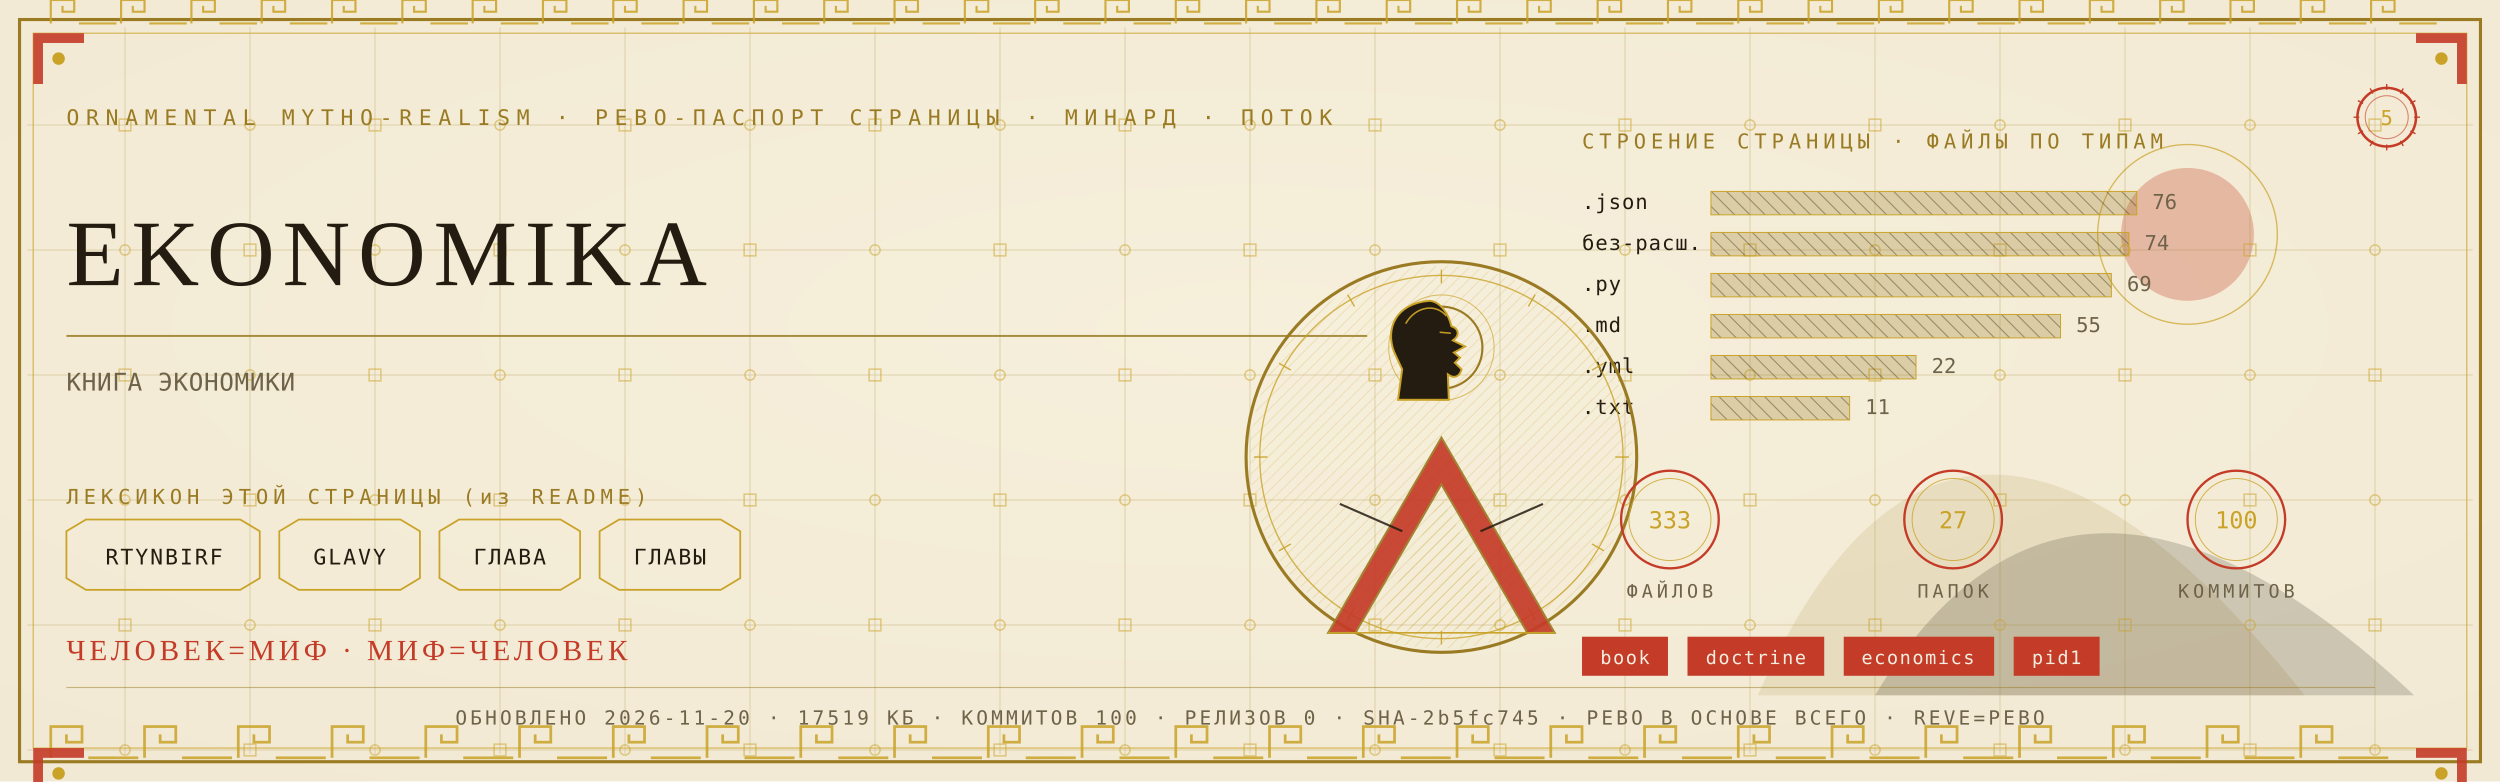
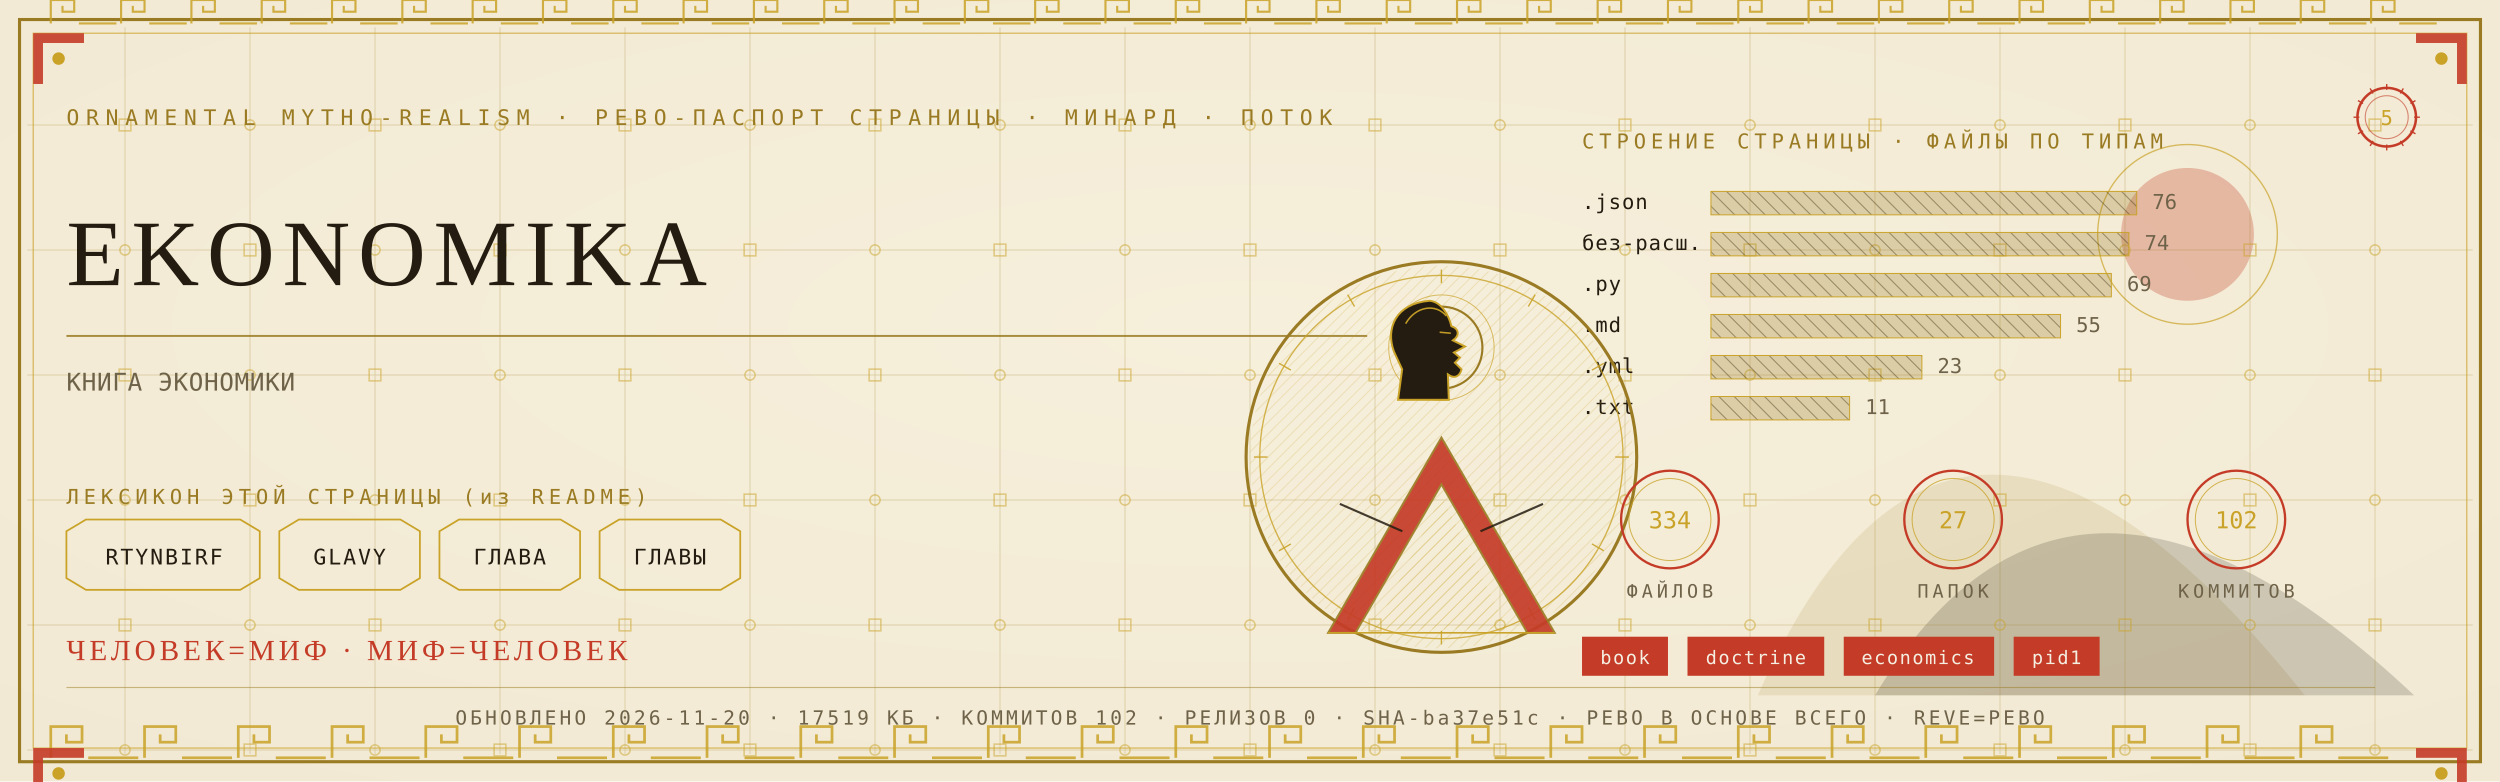
<svg xmlns="http://www.w3.org/2000/svg" viewBox="0 0 1280 400" width="1280" height="400">
  <defs>
    <radialGradient id="rp5" cx="0.5" cy="0.42" r="1.1">
      <stop offset="0" stop-color="#F6EFDC" />
      <stop offset="1" stop-color="#EFE6CF" />
    </radialGradient>
    <pattern id="hatchm" width="4.2" height="4.2" patternUnits="userSpaceOnUse" patternTransform="rotate(45)">
      <rect width="4.2" height="4.2" fill="none" />
      <line x1="0" y1="0" x2="0" y2="4.2" stroke="#C9A227" stroke-width="0.5" />
    </pattern>
    <pattern id="hatchv" width="5.5" height="5.5" patternUnits="userSpaceOnUse" patternTransform="rotate(-45)">
      <rect width="5.5" height="5.5" fill="none" />
      <line x1="0" y1="0" x2="0" y2="5.5" stroke="#241C10" stroke-width="0.5" />
    </pattern>
  </defs>
  <rect width="1280" height="400" fill="#EFE6CF" />
  <rect width="1280" height="400" fill="url(#rp5)" opacity="0.94" />
  <path d="M 900 356 Q 1000 130 1180 356 Z" fill="#9A7B23" opacity="0.14" />
  <path d="M 960 356 Q 1060 190 1236 356 Z" fill="#241C10" opacity="0.18" />
  <circle cx="1120" cy="120" r="34" fill="#C43B27" opacity="0.30" />
  <circle cx="1120" cy="120" r="46" fill="none" stroke="#C9A227" stroke-width="0.7" opacity="0.7" />
  <g stroke="#9A7B23" stroke-width="0.45" opacity="0.30">
    <line x1="64" y1="14" x2="64" y2="386" />
    <line x1="128" y1="14" x2="128" y2="386" />
    <line x1="192" y1="14" x2="192" y2="386" />
    <line x1="256" y1="14" x2="256" y2="386" />
    <line x1="320" y1="14" x2="320" y2="386" />
    <line x1="384" y1="14" x2="384" y2="386" />
    <line x1="448" y1="14" x2="448" y2="386" />
    <line x1="512" y1="14" x2="512" y2="386" />
    <line x1="576" y1="14" x2="576" y2="386" />
    <line x1="640" y1="14" x2="640" y2="386" />
    <line x1="704" y1="14" x2="704" y2="386" />
    <line x1="768" y1="14" x2="768" y2="386" />
    <line x1="832" y1="14" x2="832" y2="386" />
    <line x1="896" y1="14" x2="896" y2="386" />
    <line x1="960" y1="14" x2="960" y2="386" />
    <line x1="1024" y1="14" x2="1024" y2="386" />
    <line x1="1088" y1="14" x2="1088" y2="386" />
    <line x1="1152" y1="14" x2="1152" y2="386" />
    <line x1="1216" y1="14" x2="1216" y2="386" />
    <line x1="14" y1="64" x2="1266" y2="64" />
    <line x1="14" y1="128" x2="1266" y2="128" />
    <line x1="14" y1="192" x2="1266" y2="192" />
    <line x1="14" y1="256" x2="1266" y2="256" />
    <line x1="14" y1="320" x2="1266" y2="320" />
    <line x1="14" y1="384" x2="1266" y2="384" />
  </g>
  <g fill="none" stroke="#C9A227" stroke-width="0.8" opacity="0.5">
    <rect x="61" y="61" width="6" height="6" />
    <circle cx="64" cy="128" r="2.6" />
    <rect x="61" y="189" width="6" height="6" />
    <circle cx="64" cy="256" r="2.6" />
    <rect x="61" y="317" width="6" height="6" />
    <circle cx="64" cy="384" r="2.6" />
    <circle cx="128" cy="64" r="2.6" />
    <rect x="125" y="125" width="6" height="6" />
    <circle cx="128" cy="192" r="2.6" />
    <rect x="125" y="253" width="6" height="6" />
    <circle cx="128" cy="320" r="2.6" />
    <rect x="125" y="381" width="6" height="6" />
    <rect x="189" y="61" width="6" height="6" />
    <circle cx="192" cy="128" r="2.6" />
    <rect x="189" y="189" width="6" height="6" />
    <circle cx="192" cy="256" r="2.6" />
    <rect x="189" y="317" width="6" height="6" />
    <circle cx="192" cy="384" r="2.6" />
    <circle cx="256" cy="64" r="2.6" />
    <rect x="253" y="125" width="6" height="6" />
    <circle cx="256" cy="192" r="2.6" />
    <rect x="253" y="253" width="6" height="6" />
    <circle cx="256" cy="320" r="2.6" />
    <rect x="253" y="381" width="6" height="6" />
    <rect x="317" y="61" width="6" height="6" />
    <circle cx="320" cy="128" r="2.6" />
    <rect x="317" y="189" width="6" height="6" />
    <circle cx="320" cy="256" r="2.6" />
    <rect x="317" y="317" width="6" height="6" />
    <circle cx="320" cy="384" r="2.6" />
    <circle cx="384" cy="64" r="2.6" />
    <rect x="381" y="125" width="6" height="6" />
    <circle cx="384" cy="192" r="2.6" />
    <rect x="381" y="253" width="6" height="6" />
    <circle cx="384" cy="320" r="2.6" />
    <rect x="381" y="381" width="6" height="6" />
    <rect x="445" y="61" width="6" height="6" />
    <circle cx="448" cy="128" r="2.6" />
    <rect x="445" y="189" width="6" height="6" />
    <circle cx="448" cy="256" r="2.6" />
    <rect x="445" y="317" width="6" height="6" />
    <circle cx="448" cy="384" r="2.6" />
    <circle cx="512" cy="64" r="2.6" />
    <rect x="509" y="125" width="6" height="6" />
    <circle cx="512" cy="192" r="2.6" />
    <rect x="509" y="253" width="6" height="6" />
    <circle cx="512" cy="320" r="2.6" />
    <rect x="509" y="381" width="6" height="6" />
    <rect x="573" y="61" width="6" height="6" />
    <circle cx="576" cy="128" r="2.6" />
    <rect x="573" y="189" width="6" height="6" />
    <circle cx="576" cy="256" r="2.6" />
    <rect x="573" y="317" width="6" height="6" />
    <circle cx="576" cy="384" r="2.6" />
    <circle cx="640" cy="64" r="2.6" />
    <rect x="637" y="125" width="6" height="6" />
    <circle cx="640" cy="192" r="2.6" />
    <rect x="637" y="253" width="6" height="6" />
    <circle cx="640" cy="320" r="2.6" />
    <rect x="637" y="381" width="6" height="6" />
    <rect x="701" y="61" width="6" height="6" />
    <circle cx="704" cy="128" r="2.6" />
    <rect x="701" y="189" width="6" height="6" />
    <circle cx="704" cy="256" r="2.6" />
    <rect x="701" y="317" width="6" height="6" />
    <circle cx="704" cy="384" r="2.6" />
    <circle cx="768" cy="64" r="2.6" />
    <rect x="765" y="125" width="6" height="6" />
    <circle cx="768" cy="192" r="2.6" />
    <rect x="765" y="253" width="6" height="6" />
    <circle cx="768" cy="320" r="2.6" />
    <rect x="765" y="381" width="6" height="6" />
    <rect x="829" y="61" width="6" height="6" />
    <circle cx="832" cy="128" r="2.6" />
    <rect x="829" y="189" width="6" height="6" />
    <circle cx="832" cy="256" r="2.6" />
    <rect x="829" y="317" width="6" height="6" />
    <circle cx="832" cy="384" r="2.6" />
    <circle cx="896" cy="64" r="2.6" />
    <rect x="893" y="125" width="6" height="6" />
    <circle cx="896" cy="192" r="2.6" />
    <rect x="893" y="253" width="6" height="6" />
    <circle cx="896" cy="320" r="2.6" />
    <rect x="893" y="381" width="6" height="6" />
    <rect x="957" y="61" width="6" height="6" />
    <circle cx="960" cy="128" r="2.6" />
    <rect x="957" y="189" width="6" height="6" />
    <circle cx="960" cy="256" r="2.6" />
    <rect x="957" y="317" width="6" height="6" />
    <circle cx="960" cy="384" r="2.6" />
    <circle cx="1024" cy="64" r="2.6" />
    <rect x="1021" y="125" width="6" height="6" />
    <circle cx="1024" cy="192" r="2.6" />
    <rect x="1021" y="253" width="6" height="6" />
    <circle cx="1024" cy="320" r="2.6" />
    <rect x="1021" y="381" width="6" height="6" />
    <rect x="1085" y="61" width="6" height="6" />
    <circle cx="1088" cy="128" r="2.6" />
    <rect x="1085" y="189" width="6" height="6" />
    <circle cx="1088" cy="256" r="2.6" />
    <rect x="1085" y="317" width="6" height="6" />
    <circle cx="1088" cy="384" r="2.6" />
    <circle cx="1152" cy="64" r="2.6" />
    <rect x="1149" y="125" width="6" height="6" />
    <circle cx="1152" cy="192" r="2.6" />
    <rect x="1149" y="253" width="6" height="6" />
    <circle cx="1152" cy="320" r="2.6" />
    <rect x="1149" y="381" width="6" height="6" />
    <rect x="1213" y="61" width="6" height="6" />
    <circle cx="1216" cy="128" r="2.6" />
    <rect x="1213" y="189" width="6" height="6" />
    <circle cx="1216" cy="256" r="2.6" />
    <rect x="1213" y="317" width="6" height="6" />
    <circle cx="1216" cy="384" r="2.6" />
  </g>
  <rect x="10" y="10" width="1260" height="380" fill="none" stroke="#9A7B23" stroke-width="1.6" />
  <rect x="17" y="17" width="1246" height="366" fill="none" stroke="#C9A227" stroke-width="0.6" opacity="0.75" />
  <g fill="none" stroke="#C9A227" stroke-width="1.4" opacity="0.85">
    <path d="M 26 388 L 26 372 L 42 372 L 42 380.0 L 34.0 380.0 L 34.0 376.0" />
    <line x1="45.2" y1="388" x2="70.8" y2="388" />
    <path d="M 74 388 L 74 372 L 90 372 L 90 380.0 L 82.0 380.0 L 82.0 376.0" />
    <line x1="93.2" y1="388" x2="118.8" y2="388" />
    <path d="M 122 388 L 122 372 L 138 372 L 138 380.0 L 130.0 380.0 L 130.0 376.0" />
    <line x1="141.2" y1="388" x2="166.8" y2="388" />
    <path d="M 170 388 L 170 372 L 186 372 L 186 380.0 L 178.0 380.0 L 178.0 376.0" />
    <line x1="189.2" y1="388" x2="214.8" y2="388" />
    <path d="M 218 388 L 218 372 L 234 372 L 234 380.0 L 226.0 380.0 L 226.0 376.0" />
    <line x1="237.2" y1="388" x2="262.8" y2="388" />
    <path d="M 266 388 L 266 372 L 282 372 L 282 380.0 L 274.0 380.0 L 274.0 376.0" />
    <line x1="285.2" y1="388" x2="310.8" y2="388" />
    <path d="M 314 388 L 314 372 L 330 372 L 330 380.0 L 322.0 380.0 L 322.0 376.0" />
    <line x1="333.2" y1="388" x2="358.8" y2="388" />
    <path d="M 362 388 L 362 372 L 378 372 L 378 380.0 L 370.0 380.0 L 370.0 376.0" />
    <line x1="381.2" y1="388" x2="406.8" y2="388" />
    <path d="M 410 388 L 410 372 L 426 372 L 426 380.0 L 418.0 380.0 L 418.0 376.0" />
    <line x1="429.2" y1="388" x2="454.8" y2="388" />
    <path d="M 458 388 L 458 372 L 474 372 L 474 380.0 L 466.0 380.0 L 466.0 376.0" />
    <line x1="477.2" y1="388" x2="502.8" y2="388" />
    <path d="M 506 388 L 506 372 L 522 372 L 522 380.0 L 514.0 380.0 L 514.0 376.0" />
    <line x1="525.2" y1="388" x2="550.8" y2="388" />
    <path d="M 554 388 L 554 372 L 570 372 L 570 380.0 L 562.0 380.0 L 562.0 376.0" />
    <line x1="573.2" y1="388" x2="598.8" y2="388" />
    <path d="M 602 388 L 602 372 L 618 372 L 618 380.0 L 610.0 380.0 L 610.0 376.0" />
    <line x1="621.2" y1="388" x2="646.8" y2="388" />
    <path d="M 650 388 L 650 372 L 666 372 L 666 380.0 L 658.0 380.0 L 658.0 376.0" />
    <line x1="669.2" y1="388" x2="694.8" y2="388" />
    <path d="M 698 388 L 698 372 L 714 372 L 714 380.0 L 706.0 380.0 L 706.0 376.0" />
    <line x1="717.2" y1="388" x2="742.8" y2="388" />
    <path d="M 746 388 L 746 372 L 762 372 L 762 380.0 L 754.0 380.0 L 754.0 376.0" />
    <line x1="765.2" y1="388" x2="790.8" y2="388" />
    <path d="M 794 388 L 794 372 L 810 372 L 810 380.0 L 802.0 380.0 L 802.0 376.0" />
    <line x1="813.2" y1="388" x2="838.8" y2="388" />
    <path d="M 842 388 L 842 372 L 858 372 L 858 380.0 L 850.0 380.0 L 850.0 376.0" />
    <line x1="861.2" y1="388" x2="886.8" y2="388" />
    <path d="M 890 388 L 890 372 L 906 372 L 906 380.0 L 898.0 380.0 L 898.0 376.0" />
    <line x1="909.2" y1="388" x2="934.8" y2="388" />
    <path d="M 938 388 L 938 372 L 954 372 L 954 380.0 L 946.0 380.0 L 946.0 376.0" />
    <line x1="957.2" y1="388" x2="982.8" y2="388" />
    <path d="M 986 388 L 986 372 L 1002 372 L 1002 380.0 L 994.0 380.0 L 994.0 376.0" />
    <line x1="1005.2" y1="388" x2="1030.8" y2="388" />
    <path d="M 1034 388 L 1034 372 L 1050 372 L 1050 380.0 L 1042.0 380.0 L 1042.0 376.0" />
    <line x1="1053.2" y1="388" x2="1078.8" y2="388" />
    <path d="M 1082 388 L 1082 372 L 1098 372 L 1098 380.0 L 1090.0 380.0 L 1090.0 376.0" />
    <line x1="1101.2" y1="388" x2="1126.8" y2="388" />
    <path d="M 1130 388 L 1130 372 L 1146 372 L 1146 380.0 L 1138.0 380.0 L 1138.0 376.0" />
    <line x1="1149.2" y1="388" x2="1174.8" y2="388" />
    <path d="M 1178 388 L 1178 372 L 1194 372 L 1194 380.0 L 1186.0 380.0 L 1186.0 376.0" />
    <line x1="1197.2" y1="388" x2="1222.8" y2="388" />
  </g>
  <g fill="none" stroke="#C9A227" stroke-width="1.1" opacity="0.85">
    <path d="M 26 12 L 26 0 L 38 0 L 38 6.0 L 32.0 6.0 L 32.0 3.0" />
    <line x1="40.4" y1="12" x2="59.6" y2="12" />
    <path d="M 62 12 L 62 0 L 74 0 L 74 6.0 L 68.0 6.0 L 68.0 3.0" />
    <line x1="76.4" y1="12" x2="95.6" y2="12" />
    <path d="M 98 12 L 98 0 L 110 0 L 110 6.0 L 104.0 6.0 L 104.0 3.0" />
    <line x1="112.4" y1="12" x2="131.6" y2="12" />
    <path d="M 134 12 L 134 0 L 146 0 L 146 6.0 L 140.0 6.0 L 140.0 3.0" />
    <line x1="148.4" y1="12" x2="167.6" y2="12" />
    <path d="M 170 12 L 170 0 L 182 0 L 182 6.0 L 176.0 6.0 L 176.0 3.0" />
    <line x1="184.4" y1="12" x2="203.6" y2="12" />
    <path d="M 206 12 L 206 0 L 218 0 L 218 6.0 L 212.0 6.0 L 212.0 3.0" />
    <line x1="220.4" y1="12" x2="239.6" y2="12" />
    <path d="M 242 12 L 242 0 L 254 0 L 254 6.0 L 248.0 6.0 L 248.0 3.0" />
    <line x1="256.4" y1="12" x2="275.6" y2="12" />
    <path d="M 278 12 L 278 0 L 290 0 L 290 6.0 L 284.0 6.0 L 284.0 3.0" />
    <line x1="292.4" y1="12" x2="311.6" y2="12" />
    <path d="M 314 12 L 314 0 L 326 0 L 326 6.0 L 320.0 6.0 L 320.0 3.0" />
    <line x1="328.4" y1="12" x2="347.6" y2="12" />
    <path d="M 350 12 L 350 0 L 362 0 L 362 6.0 L 356.0 6.0 L 356.0 3.0" />
    <line x1="364.4" y1="12" x2="383.6" y2="12" />
    <path d="M 386 12 L 386 0 L 398 0 L 398 6.0 L 392.0 6.0 L 392.0 3.0" />
    <line x1="400.4" y1="12" x2="419.6" y2="12" />
    <path d="M 422 12 L 422 0 L 434 0 L 434 6.0 L 428.0 6.0 L 428.0 3.0" />
    <line x1="436.4" y1="12" x2="455.6" y2="12" />
    <path d="M 458 12 L 458 0 L 470 0 L 470 6.0 L 464.0 6.0 L 464.0 3.0" />
    <line x1="472.4" y1="12" x2="491.6" y2="12" />
    <path d="M 494 12 L 494 0 L 506 0 L 506 6.0 L 500.0 6.0 L 500.0 3.0" />
    <line x1="508.4" y1="12" x2="527.6" y2="12" />
    <path d="M 530 12 L 530 0 L 542 0 L 542 6.0 L 536.0 6.0 L 536.0 3.0" />
    <line x1="544.4" y1="12" x2="563.6" y2="12" />
    <path d="M 566 12 L 566 0 L 578 0 L 578 6.0 L 572.0 6.0 L 572.0 3.0" />
    <line x1="580.4" y1="12" x2="599.6" y2="12" />
    <path d="M 602 12 L 602 0 L 614 0 L 614 6.0 L 608.0 6.0 L 608.0 3.0" />
    <line x1="616.4" y1="12" x2="635.6" y2="12" />
    <path d="M 638 12 L 638 0 L 650 0 L 650 6.0 L 644.0 6.0 L 644.0 3.0" />
    <line x1="652.4" y1="12" x2="671.6" y2="12" />
    <path d="M 674 12 L 674 0 L 686 0 L 686 6.0 L 680.0 6.0 L 680.0 3.0" />
    <line x1="688.4" y1="12" x2="707.6" y2="12" />
    <path d="M 710 12 L 710 0 L 722 0 L 722 6.0 L 716.0 6.0 L 716.0 3.0" />
    <line x1="724.4" y1="12" x2="743.6" y2="12" />
    <path d="M 746 12 L 746 0 L 758 0 L 758 6.0 L 752.0 6.0 L 752.0 3.0" />
    <line x1="760.4" y1="12" x2="779.6" y2="12" />
    <path d="M 782 12 L 782 0 L 794 0 L 794 6.0 L 788.0 6.0 L 788.0 3.0" />
    <line x1="796.4" y1="12" x2="815.6" y2="12" />
    <path d="M 818 12 L 818 0 L 830 0 L 830 6.0 L 824.0 6.0 L 824.0 3.0" />
    <line x1="832.4" y1="12" x2="851.6" y2="12" />
    <path d="M 854 12 L 854 0 L 866 0 L 866 6.0 L 860.0 6.0 L 860.0 3.0" />
    <line x1="868.4" y1="12" x2="887.6" y2="12" />
    <path d="M 890 12 L 890 0 L 902 0 L 902 6.0 L 896.0 6.0 L 896.0 3.0" />
    <line x1="904.4" y1="12" x2="923.6" y2="12" />
    <path d="M 926 12 L 926 0 L 938 0 L 938 6.0 L 932.0 6.0 L 932.0 3.0" />
    <line x1="940.4" y1="12" x2="959.6" y2="12" />
    <path d="M 962 12 L 962 0 L 974 0 L 974 6.0 L 968.0 6.0 L 968.0 3.0" />
    <line x1="976.4" y1="12" x2="995.6" y2="12" />
    <path d="M 998 12 L 998 0 L 1010 0 L 1010 6.0 L 1004.0 6.0 L 1004.0 3.0" />
    <line x1="1012.4" y1="12" x2="1031.6" y2="12" />
    <path d="M 1034 12 L 1034 0 L 1046 0 L 1046 6.0 L 1040.0 6.0 L 1040.0 3.0" />
    <line x1="1048.4" y1="12" x2="1067.6" y2="12" />
    <path d="M 1070 12 L 1070 0 L 1082 0 L 1082 6.0 L 1076.0 6.0 L 1076.0 3.0" />
    <line x1="1084.4" y1="12" x2="1103.6" y2="12" />
    <path d="M 1106 12 L 1106 0 L 1118 0 L 1118 6.0 L 1112.0 6.0 L 1112.0 3.0" />
    <line x1="1120.4" y1="12" x2="1139.6" y2="12" />
    <path d="M 1142 12 L 1142 0 L 1154 0 L 1154 6.0 L 1148.0 6.0 L 1148.0 3.0" />
    <line x1="1156.4" y1="12" x2="1175.6" y2="12" />
    <path d="M 1178 12 L 1178 0 L 1190 0 L 1190 6.0 L 1184.0 6.0 L 1184.0 3.0" />
    <line x1="1192.4" y1="12" x2="1211.6" y2="12" />
    <path d="M 1214 12 L 1214 0 L 1226 0 L 1226 6.0 L 1220.0 6.0 L 1220.0 3.0" />
    <line x1="1228.4" y1="12" x2="1247.6" y2="12" />
  </g>
  <g transform="translate(17,17) scale(1,1)">
    <path d="M 0 0 L 26 0 L 26 5 L 5 5 L 5 26 L 0 26 Z" fill="#C43B27" opacity="0.9" />
    <circle cx="13" cy="13" r="3.2" fill="#C9A227" />
  </g>
  <g transform="translate(1263,17) scale(-1,1)">
    <path d="M 0 0 L 26 0 L 26 5 L 5 5 L 5 26 L 0 26 Z" fill="#C43B27" opacity="0.9" />
    <circle cx="13" cy="13" r="3.2" fill="#C9A227" />
  </g>
  <g transform="translate(17,383) scale(1,1)">
    <path d="M 0 0 L 26 0 L 26 5 L 5 5 L 5 26 L 0 26 Z" fill="#C43B27" opacity="0.9" />
    <circle cx="13" cy="13" r="3.2" fill="#C9A227" />
  </g>
  <g transform="translate(1263,383) scale(-1,1)">
    <path d="M 0 0 L 26 0 L 26 5 L 5 5 L 5 26 L 0 26 Z" fill="#C43B27" opacity="0.9" />
    <circle cx="13" cy="13" r="3.2" fill="#C9A227" />
  </g>
  <text x="34" y="64" font-family="'Cascadia Mono', ui-monospace, Consolas, monospace" font-size="11" fill="#9A7B23" letter-spacing="3.4">ORNAMENTAL MYTHO-REALISM · РЕВО-ПАСПОРТ СТРАНИЦЫ · МИНАРД · ПОТОК</text>
  <g transform="translate(1222,60)">
    <circle r="15" fill="none" stroke="#C43B27" stroke-width="1.3" />
    <circle r="11" fill="none" stroke="#C43B27" stroke-width="0.55" opacity="0.6" />
    <text y="4" text-anchor="middle" font-family="'Cascadia Mono', ui-monospace, Consolas, monospace" font-size="10.5" fill="#C9A227">5</text>
    <g stroke="#C43B27" stroke-width="0.7">
      <line x1="0" y1="-17" x2="0" y2="-14" transform="rotate(0)" />
      <line x1="0" y1="-17" x2="0" y2="-14" transform="rotate(30)" />
      <line x1="0" y1="-17" x2="0" y2="-14" transform="rotate(60)" />
      <line x1="0" y1="-17" x2="0" y2="-14" transform="rotate(90)" />
      <line x1="0" y1="-17" x2="0" y2="-14" transform="rotate(120)" />
      <line x1="0" y1="-17" x2="0" y2="-14" transform="rotate(150)" />
      <line x1="0" y1="-17" x2="0" y2="-14" transform="rotate(180)" />
      <line x1="0" y1="-17" x2="0" y2="-14" transform="rotate(210)" />
      <line x1="0" y1="-17" x2="0" y2="-14" transform="rotate(240)" />
      <line x1="0" y1="-17" x2="0" y2="-14" transform="rotate(270)" />
      <line x1="0" y1="-17" x2="0" y2="-14" transform="rotate(300)" />
      <line x1="0" y1="-17" x2="0" y2="-14" transform="rotate(330)" />
    </g>
  </g>
  <text x="34" y="146" font-family="Georgia, 'Times New Roman', serif" font-size="48.0" fill="#241C10" letter-spacing="4">EKONOMIKA</text>
  <line x1="34" y1="172" x2="700" y2="172" stroke="#9A7B23" stroke-width="1" opacity="0.85" />
  <text x="34" y="200" font-family="'Cascadia Mono', ui-monospace, Consolas, monospace" font-size="12.5" fill="#6E6249" letter-spacing="0.3">КНИГА ЭКОНОМИКИ</text>
  <text x="34" y="258" font-family="'Cascadia Mono', ui-monospace, Consolas, monospace" font-size="10.5" fill="#9A7B23" letter-spacing="2.5">ЛЕКСИКОН ЭТОЙ СТРАНИЦЫ (из README)</text>
  <path d="M 34 272 L 44 266 L 123 266 L 133 272 L 133 296 L 123 302 L 44 302 L 34 296 Z" fill="none" stroke="#C9A227" stroke-width="0.9" />
  <text x="84" y="289" text-anchor="middle" font-family="'Cascadia Mono', ui-monospace, Consolas, monospace" font-size="11" fill="#241C10" letter-spacing="1">RTYNBIRF</text>
  <path d="M 143 272 L 153 266 L 205 266 L 215 272 L 215 296 L 205 302 L 153 302 L 143 296 Z" fill="none" stroke="#C9A227" stroke-width="0.9" />
  <text x="179" y="289" text-anchor="middle" font-family="'Cascadia Mono', ui-monospace, Consolas, monospace" font-size="11" fill="#241C10" letter-spacing="1">GLAVY</text>
  <path d="M 225 272 L 235 266 L 287 266 L 297 272 L 297 296 L 287 302 L 235 302 L 225 296 Z" fill="none" stroke="#C9A227" stroke-width="0.9" />
  <text x="261" y="289" text-anchor="middle" font-family="'Cascadia Mono', ui-monospace, Consolas, monospace" font-size="11" fill="#241C10" letter-spacing="1">ГЛАВА</text>
  <path d="M 307 272 L 317 266 L 369 266 L 379 272 L 379 296 L 369 302 L 317 302 L 307 296 Z" fill="none" stroke="#C9A227" stroke-width="0.9" />
  <text x="343" y="289" text-anchor="middle" font-family="'Cascadia Mono', ui-monospace, Consolas, monospace" font-size="11" fill="#241C10" letter-spacing="1">ГЛАВЫ</text>
  <text x="810" y="76" font-family="'Cascadia Mono', ui-monospace, Consolas, monospace" font-size="10.5" fill="#9A7B23" letter-spacing="2.5">СТРОЕНИЕ СТРАНИЦЫ · ФАЙЛЫ ПО ТИПАМ</text>
  <text x="810" y="107" font-family="'Cascadia Mono', ui-monospace, Consolas, monospace" font-size="10.5" fill="#241C10" letter-spacing="0.5">.json</text>
  <rect x="876" y="98" width="218" height="12" fill="url(#hatchv)" opacity="0.9" />
  <rect x="876" y="98" width="218" height="12" fill="#9A7B23" opacity="0.28" />
  <rect x="876" y="98" width="218" height="12" fill="none" stroke="#C9A227" stroke-width="0.5" />
  <text x="1102" y="107" font-family="'Cascadia Mono', ui-monospace, Consolas, monospace" font-size="10.5" fill="#6E6249">76</text>
  <text x="810" y="128" font-family="'Cascadia Mono', ui-monospace, Consolas, monospace" font-size="10.5" fill="#241C10" letter-spacing="0.5">без-расш.</text>
  <rect x="876" y="119" width="214" height="12" fill="url(#hatchv)" opacity="0.9" />
  <rect x="876" y="119" width="214" height="12" fill="#9A7B23" opacity="0.28" />
  <rect x="876" y="119" width="214" height="12" fill="none" stroke="#C9A227" stroke-width="0.5" />
  <text x="1098" y="128" font-family="'Cascadia Mono', ui-monospace, Consolas, monospace" font-size="10.5" fill="#6E6249">74</text>
  <text x="810" y="149" font-family="'Cascadia Mono', ui-monospace, Consolas, monospace" font-size="10.5" fill="#241C10" letter-spacing="0.5">.py</text>
  <rect x="876" y="140" width="205" height="12" fill="url(#hatchv)" opacity="0.9" />
  <rect x="876" y="140" width="205" height="12" fill="#9A7B23" opacity="0.28" />
  <rect x="876" y="140" width="205" height="12" fill="none" stroke="#C9A227" stroke-width="0.5" />
  <text x="1089" y="149" font-family="'Cascadia Mono', ui-monospace, Consolas, monospace" font-size="10.5" fill="#6E6249">69</text>
  <text x="810" y="170" font-family="'Cascadia Mono', ui-monospace, Consolas, monospace" font-size="10.5" fill="#241C10" letter-spacing="0.5">.md</text>
  <rect x="876" y="161" width="179" height="12" fill="url(#hatchv)" opacity="0.9" />
  <rect x="876" y="161" width="179" height="12" fill="#9A7B23" opacity="0.28" />
  <rect x="876" y="161" width="179" height="12" fill="none" stroke="#C9A227" stroke-width="0.5" />
  <text x="1063" y="170" font-family="'Cascadia Mono', ui-monospace, Consolas, monospace" font-size="10.5" fill="#6E6249">55</text>
  <text x="810" y="191" font-family="'Cascadia Mono', ui-monospace, Consolas, monospace" font-size="10.5" fill="#241C10" letter-spacing="0.5">.yml</text>
-   <rect x="876" y="182" width="105" height="12" fill="url(#hatchv)" opacity="0.9" />
-   <rect x="876" y="182" width="105" height="12" fill="#9A7B23" opacity="0.28" />
-   <rect x="876" y="182" width="105" height="12" fill="none" stroke="#C9A227" stroke-width="0.5" />
-   <text x="989" y="191" font-family="'Cascadia Mono', ui-monospace, Consolas, monospace" font-size="10.5" fill="#6E6249">22</text>
+   <rect x="876" y="182" width="108" height="12" fill="url(#hatchv)" opacity="0.9" />
+   <rect x="876" y="182" width="108" height="12" fill="#9A7B23" opacity="0.28" />
+   <rect x="876" y="182" width="108" height="12" fill="none" stroke="#C9A227" stroke-width="0.5" />
+   <text x="992" y="191" font-family="'Cascadia Mono', ui-monospace, Consolas, monospace" font-size="10.5" fill="#6E6249">23</text>
  <text x="810" y="212" font-family="'Cascadia Mono', ui-monospace, Consolas, monospace" font-size="10.5" fill="#241C10" letter-spacing="0.5">.txt</text>
  <rect x="876" y="203" width="71" height="12" fill="url(#hatchv)" opacity="0.9" />
  <rect x="876" y="203" width="71" height="12" fill="#9A7B23" opacity="0.28" />
  <rect x="876" y="203" width="71" height="12" fill="none" stroke="#C9A227" stroke-width="0.5" />
  <text x="955" y="212" font-family="'Cascadia Mono', ui-monospace, Consolas, monospace" font-size="10.5" fill="#6E6249">11</text>
  <g transform="translate(738,234)">
    <circle r="100" fill="none" stroke="#9A7B23" stroke-width="1.6" />
    <circle r="93" fill="none" stroke="#C9A227" stroke-width="0.7" opacity="0.8" />
    <circle r="98" fill="url(#hatchm)" opacity="0.4" />
    <g stroke="#C9A227" stroke-width="0.7" opacity="0.9">
      <line x1="0" y1="-96" x2="0" y2="-89" transform="rotate(0)" />
      <line x1="0" y1="-96" x2="0" y2="-89" transform="rotate(30)" />
      <line x1="0" y1="-96" x2="0" y2="-89" transform="rotate(60)" />
      <line x1="0" y1="-96" x2="0" y2="-89" transform="rotate(90)" />
      <line x1="0" y1="-96" x2="0" y2="-89" transform="rotate(120)" />
      <line x1="0" y1="-96" x2="0" y2="-89" transform="rotate(150)" />
      <line x1="0" y1="-96" x2="0" y2="-89" transform="rotate(180)" />
      <line x1="0" y1="-96" x2="0" y2="-89" transform="rotate(210)" />
      <line x1="0" y1="-96" x2="0" y2="-89" transform="rotate(240)" />
      <line x1="0" y1="-96" x2="0" y2="-89" transform="rotate(270)" />
      <line x1="0" y1="-96" x2="0" y2="-89" transform="rotate(300)" />
      <line x1="0" y1="-96" x2="0" y2="-89" transform="rotate(330)" />
    </g>
    <circle cy="-56" r="21" fill="none" stroke="#9A7B23" stroke-width="1.1" />
    <circle cy="-56" r="27" fill="none" stroke="#C9A227" stroke-width="0.5" opacity="0.7" />
    <path d="M -6.0 -80.0 C -23.5 -78.7 -28.7 -65.7 -24.3 -54.0 L -20.1 -44.9 L -22.2 -29.3 L 3.8 -29.3 L 3.3 -42.3 C 6.9 -39.7 9.5 -41.5 10.3 -44.9 L 6.9 -48.3 L 9.5 -50.9 L 6.4 -53.5 L 12.1 -56.6 L 5.9 -59.7 C 9.5 -62.3 9.0 -65.7 5.1 -67.0 C 3.8 -72.7 -0.1 -79.5 -6.0 -80.0 Z" fill="#241C10" stroke="#C9A227" stroke-width="1.0" />
    <g fill="none" stroke="#C9A227" stroke-width="0.8" opacity="0.95">
      <path d="M -18.3 -68.3 C -13.1 -77.4 -2.7 -78.7 2.5 -72.2" />
      <path d="M -0.9 -63.9 L 4.8 -63.4" />
    </g>
    <path d="M -58.0 90.0 L 0 -10.0 L 58.0 90.0 L 44.0 90.0 L 0 14.0 L -44.0 90.0 Z" fill="#C43B27" opacity="0.92" stroke="#9A7B23" stroke-width="1.0" />
    <path d="M -34.0 88.0 L 0 20.0 L 34.0 88.0" fill="url(#hatchm)" opacity="0.5" stroke="none" />
    <path d="M -58.0 90.0 L 58.0 90.0" fill="none" stroke="#C9A227" stroke-width="0.8" />
    <path d="M -52.0 24.0 L -20.0 38.0" fill="none" stroke="#241C10" stroke-width="1.1" opacity="0.85" />
    <path d="M 52.0 24.0 L 20.0 38.0" fill="none" stroke="#241C10" stroke-width="1.1" opacity="0.85" />
  </g>
  <g transform="translate(855,266)">
    <circle r="25" fill="none" stroke="#C43B27" stroke-width="1.2" />
    <circle r="21" fill="none" stroke="#C9A227" stroke-width="0.5" opacity="0.8" />
-     <text y="4.5" text-anchor="middle" font-family="'Cascadia Mono', ui-monospace, Consolas, monospace" font-size="12" fill="#C9A227">333</text>
+     <text y="4.5" text-anchor="middle" font-family="'Cascadia Mono', ui-monospace, Consolas, monospace" font-size="12" fill="#C9A227">334</text>
    <text y="40" text-anchor="middle" font-family="'Cascadia Mono', ui-monospace, Consolas, monospace" font-size="9.5" fill="#6E6249" letter-spacing="2">ФАЙЛОВ</text>
  </g>
  <g transform="translate(1000,266)">
    <circle r="25" fill="none" stroke="#C43B27" stroke-width="1.2" />
    <circle r="21" fill="none" stroke="#C9A227" stroke-width="0.5" opacity="0.8" />
    <text y="4.5" text-anchor="middle" font-family="'Cascadia Mono', ui-monospace, Consolas, monospace" font-size="12" fill="#C9A227">27</text>
    <text y="40" text-anchor="middle" font-family="'Cascadia Mono', ui-monospace, Consolas, monospace" font-size="9.5" fill="#6E6249" letter-spacing="2">ПАПОК</text>
  </g>
  <g transform="translate(1145,266)">
    <circle r="25" fill="none" stroke="#C43B27" stroke-width="1.2" />
    <circle r="21" fill="none" stroke="#C9A227" stroke-width="0.5" opacity="0.8" />
-     <text y="4.5" text-anchor="middle" font-family="'Cascadia Mono', ui-monospace, Consolas, monospace" font-size="12" fill="#C9A227">100</text>
+     <text y="4.5" text-anchor="middle" font-family="'Cascadia Mono', ui-monospace, Consolas, monospace" font-size="12" fill="#C9A227">102</text>
    <text y="40" text-anchor="middle" font-family="'Cascadia Mono', ui-monospace, Consolas, monospace" font-size="9.5" fill="#6E6249" letter-spacing="2">КОММИТОВ</text>
  </g>
  <rect x="810" y="326" rx="0" width="44" height="20" fill="#C43B27" />
  <text x="832" y="340" text-anchor="middle" font-family="'Cascadia Mono', ui-monospace, Consolas, monospace" font-size="9.5" fill="#F5EFE2" letter-spacing="0.8">book</text>
  <rect x="864" y="326" rx="0" width="70" height="20" fill="#C43B27" />
  <text x="899" y="340" text-anchor="middle" font-family="'Cascadia Mono', ui-monospace, Consolas, monospace" font-size="9.5" fill="#F5EFE2" letter-spacing="0.8">doctrine</text>
  <rect x="944" y="326" rx="0" width="77" height="20" fill="#C43B27" />
  <text x="982" y="340" text-anchor="middle" font-family="'Cascadia Mono', ui-monospace, Consolas, monospace" font-size="9.5" fill="#F5EFE2" letter-spacing="0.8">economics</text>
  <rect x="1031" y="326" rx="0" width="44" height="20" fill="#C43B27" />
  <text x="1053" y="340" text-anchor="middle" font-family="'Cascadia Mono', ui-monospace, Consolas, monospace" font-size="9.5" fill="#F5EFE2" letter-spacing="0.8">pid1</text>
  <text x="34" y="338" font-family="Georgia, 'Times New Roman', serif" font-size="15" fill="#C43B27" letter-spacing="2">ЧЕЛОВЕК=МИФ · МИФ=ЧЕЛОВЕК</text>
  <line x1="34" y1="352" x2="1216" y2="352" stroke="#9A7B23" stroke-width="0.6" opacity="0.5" />
-   <text x="640" y="371" text-anchor="middle" font-family="'Cascadia Mono', ui-monospace, Consolas, monospace" font-size="10" fill="#6E6249" letter-spacing="1.6">ОБНОВЛЕНО 2026-11-20 · 17519 КБ · КОММИТОВ 100 · РЕЛИЗОВ 0 · SHA-2b5fc745 · РЕВО В ОСНОВЕ ВСЕГО · REVE=РЕВО</text>
+   <text x="640" y="371" text-anchor="middle" font-family="'Cascadia Mono', ui-monospace, Consolas, monospace" font-size="10" fill="#6E6249" letter-spacing="1.6">ОБНОВЛЕНО 2026-11-20 · 17519 КБ · КОММИТОВ 102 · РЕЛИЗОВ 0 · SHA-ba37e51c · РЕВО В ОСНОВЕ ВСЕГО · REVE=РЕВО</text>
</svg>
